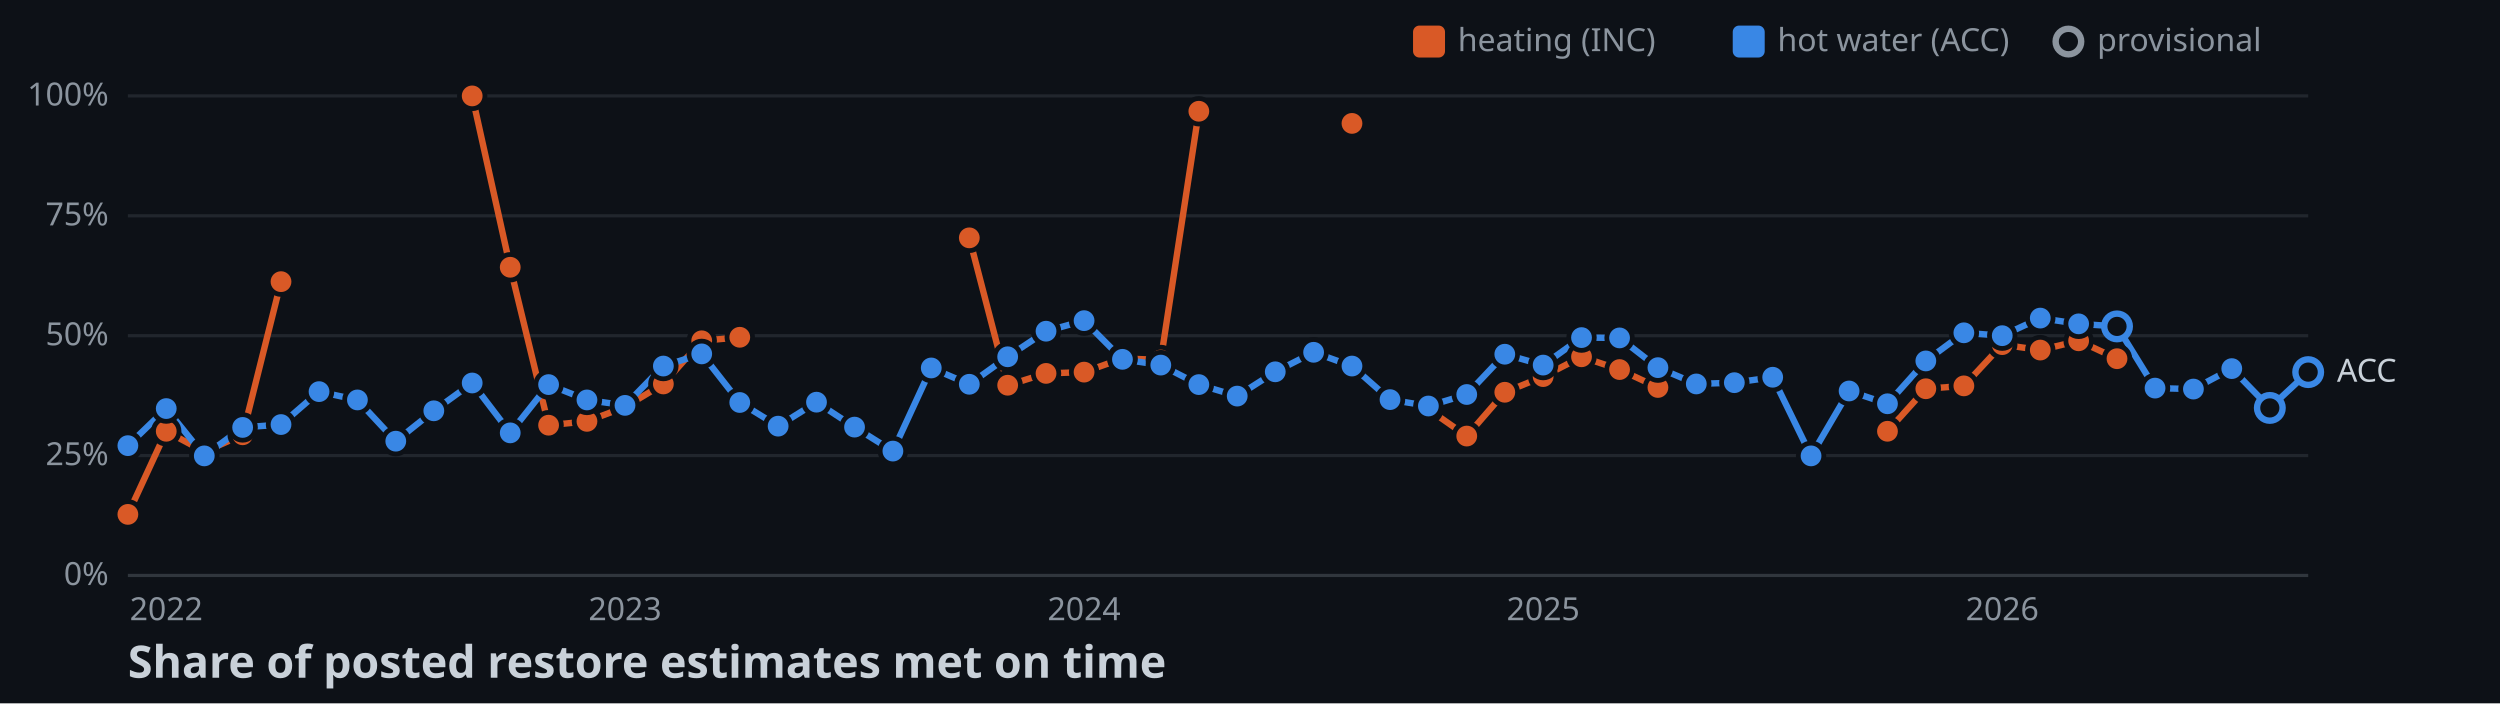
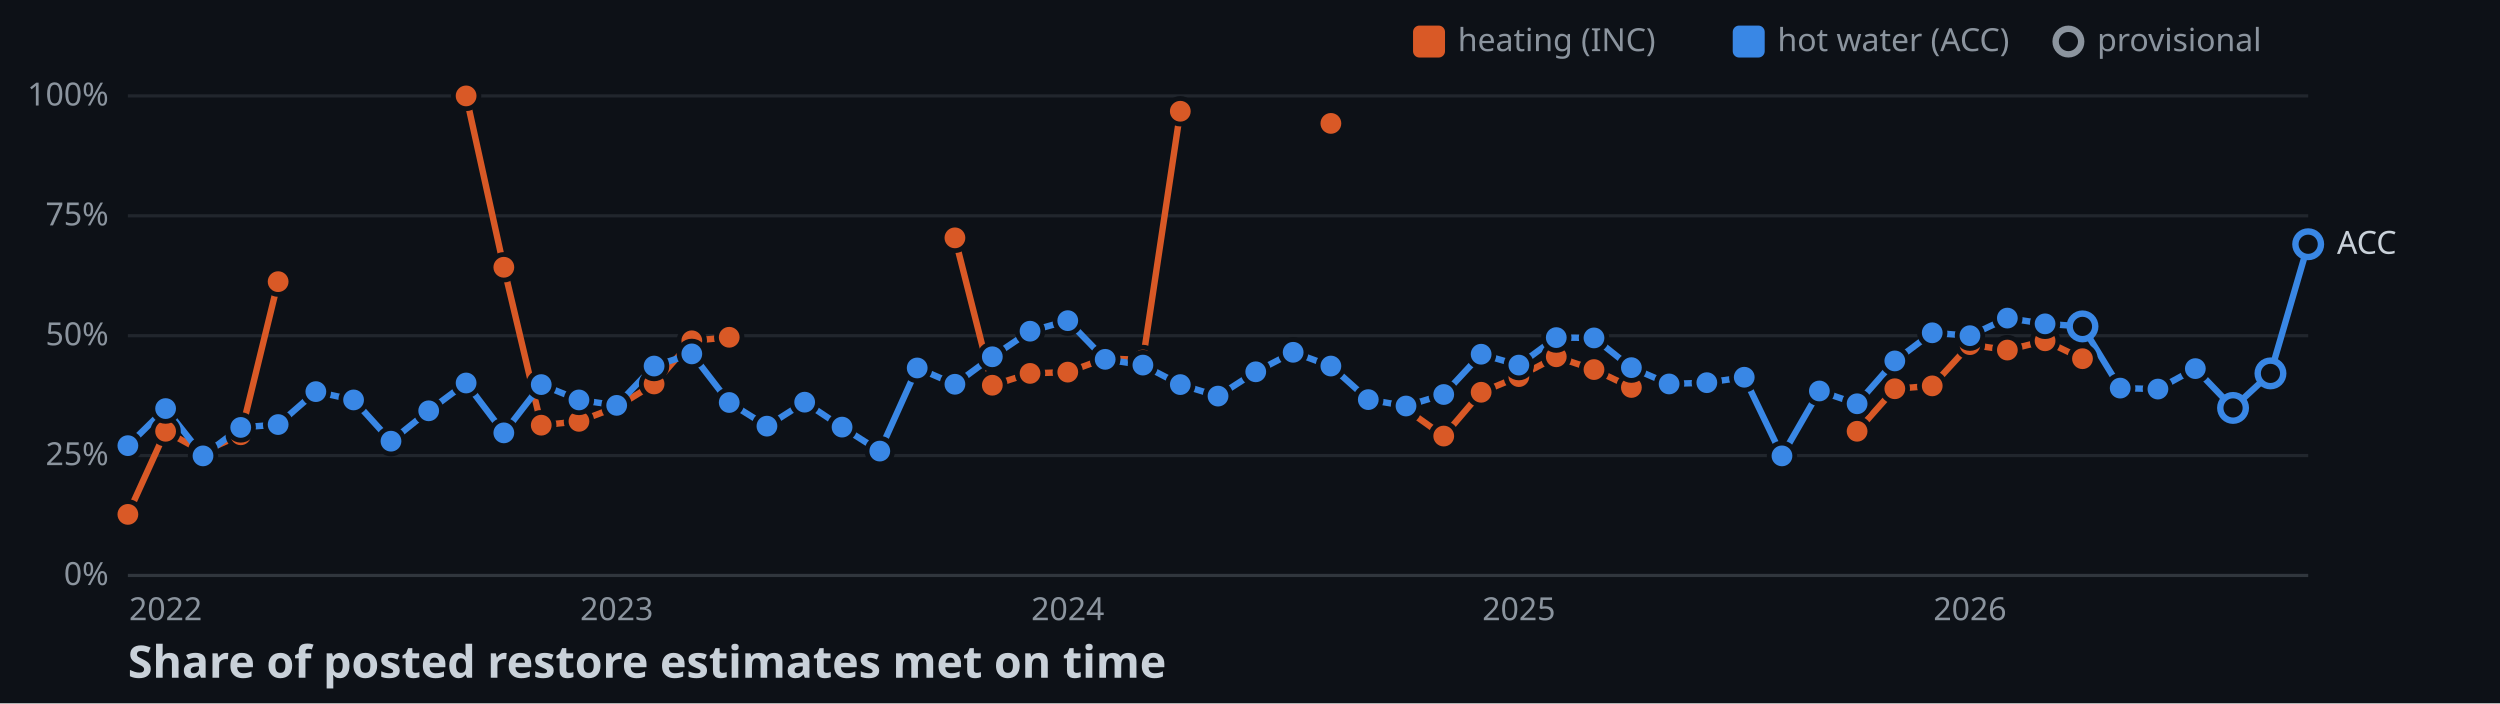
<svg xmlns="http://www.w3.org/2000/svg" width="782" height="220">
  <style>
    .axis { font: 10px sans-serif; fill: #8b949e; }
    .label { font: 10px sans-serif; fill: #c9d1d9; paint-order: stroke; stroke: #0d1117; stroke-width: 3px; }
    .title { font: bold 14px sans-serif; fill: #c9d1d9; }
  </style>
  <rect width="100%" height="100%" fill="#0d1117" />
  <line x1="40" y1="180" x2="722" y2="180" stroke="#30363d" />
  <text x="34" y="183" text-anchor="end" class="axis">0%</text>
  <line x1="40" y1="142.5" x2="722" y2="142.5" stroke="#21262d" />
  <text x="34" y="145.5" text-anchor="end" class="axis">25%</text>
  <line x1="40" y1="105" x2="722" y2="105" stroke="#21262d" />
  <text x="34" y="108" text-anchor="end" class="axis">50%</text>
  <line x1="40" y1="67.5" x2="722" y2="67.5" stroke="#21262d" />
  <text x="34" y="70.5" text-anchor="end" class="axis">75%</text>
  <line x1="40" y1="30" x2="722" y2="30" stroke="#21262d" />
  <text x="34" y="33" text-anchor="end" class="axis">100%</text>
-   <text x="52" y="194" text-anchor="middle" class="axis">2022</text>
-   <text x="195.5" y="194" text-anchor="middle" class="axis">2023</text>
-   <text x="339.1" y="194" text-anchor="middle" class="axis">2024</text>
-   <text x="482.7" y="194" text-anchor="middle" class="axis">2025</text>
-   <text x="626.3" y="194" text-anchor="middle" class="axis">2026</text>
-   <polyline points="40,160.9 52,134.9 63.9,141.3 75.9,136 87.9,88.1" fill="none" stroke-width="2" stroke="#d95926" />
-   <polyline points="147.7,30 159.6,83.6 171.6,133 183.6,131.8 195.5,127.3 207.5,120.1 219.5,106.6 231.4,105.5" fill="none" stroke-width="2" stroke="#d95926" />
-   <polyline points="303.2,74.4 315.2,120.5 327.2,116.8 339.1,116.4 351.1,112.1 363.1,112.6 375,34.8" fill="none" stroke-width="2" stroke="#d95926" />
-   <polyline points="446.8,128 458.8,136.4 470.7,122.7 482.7,117.8 494.7,111.6 506.6,115.6 518.6,121.2" fill="none" stroke-width="2" stroke="#d95926" />
-   <polyline points="590.4,134.9 602.4,121.6 614.3,120.7 626.3,107.8 638.2,109.5 650.2,106.6 662.2,112.2" fill="none" stroke-width="2" stroke="#d95926" />
-   <polyline points="40,139.4 52,127.8 63.9,142.6 75.9,133.7 87.9,132.8 99.8,122.5 111.8,125.1 123.8,138 135.7,128.5 147.7,119.8 159.6,135.4 171.6,120.3 183.6,125.1 195.5,126.8 207.5,114.5 219.5,110.7 231.4,125.9 243.4,133.3 255.4,125.8 267.3,133.6 279.3,141.1 291.3,115.1 303.2,120.2 315.2,111.6 327.2,103.6 339.1,100.3 351.1,112.4 363.1,114.2 375,120.3 387,123.9 398.9,116.3 410.9,110.2 422.9,114.5 434.8,125 446.8,127 458.8,123.4 470.7,110.8 482.7,114.2 494.7,105.6 506.6,105.7 518.6,115 530.6,120.1 542.5,119.7 554.5,118 566.5,142.6 578.4,122.3 590.4,126.3 602.4,112.9 614.3,104.1 626.3,105 638.2,99.5 650.2,101.3 662.2,102.1 674.1,121.4 686.1,121.7 698.1,115.3 710,127.6 722,116.4" fill="none" stroke-width="2" stroke="#3987e5" />
+   <text x="51.8" y="194" text-anchor="middle" class="axis">2022</text>
+   <text x="192.9" y="194" text-anchor="middle" class="axis">2023</text>
+   <text x="334" y="194" text-anchor="middle" class="axis">2024</text>
+   <text x="475.1" y="194" text-anchor="middle" class="axis">2025</text>
+   <text x="616.2" y="194" text-anchor="middle" class="axis">2026</text>
+   <polyline points="40,160.9 51.8,134.9 63.5,141.3 75.3,136 87,88.1" fill="none" stroke-width="2" stroke="#d95926" />
+   <polyline points="145.8,30 157.6,83.6 169.3,133 181.1,131.8 192.9,127.3 204.6,120.1 216.4,106.6 228.1,105.5" fill="none" stroke-width="2" stroke="#d95926" />
+   <polyline points="298.7,74.4 310.4,120.5 322.2,116.8 334,116.4 345.7,112.1 357.5,112.6 369.2,34.8" fill="none" stroke-width="2" stroke="#d95926" />
+   <polyline points="439.8,128 451.6,136.4 463.3,122.7 475.1,117.8 486.8,111.6 498.6,115.6 510.3,121.2" fill="none" stroke-width="2" stroke="#d95926" />
+   <polyline points="580.9,134.9 592.7,121.6 604.4,120.7 616.2,107.8 627.9,109.5 639.7,106.6 651.4,112.2" fill="none" stroke-width="2" stroke="#d95926" />
+   <polyline points="40,139.4 51.8,127.8 63.5,142.6 75.3,133.7 87,132.8 98.8,122.5 110.6,125.1 122.3,138 134.1,128.5 145.8,119.8 157.6,135.4 169.3,120.3 181.1,125.1 192.9,126.8 204.6,114.5 216.4,110.7 228.1,125.9 239.9,133.3 251.7,125.8 263.4,133.6 275.2,141.1 286.9,115.1 298.7,120.2 310.4,111.6 322.2,103.6 334,100.3 345.7,112.4 357.5,114.2 369.2,120.3 381,123.9 392.8,116.3 404.5,110.2 416.3,114.5 428,125 439.8,127 451.6,123.4 463.3,110.8 475.1,114.2 486.8,105.6 498.6,105.7 510.3,115 522.1,120.1 533.9,119.7 545.6,118 557.4,142.6 569.1,122.3 580.9,126.3 592.7,112.9 604.4,104.1 616.2,105 627.9,99.5 639.7,101.3 651.4,102.1 663.2,121.4 675,121.7 686.7,115.3 698.5,127.6 710.2,116.8 722,76.4" fill="none" stroke-width="2" stroke="#3987e5" />
  <circle cx="40" cy="160.9" r="4" stroke="#0d1117" stroke-width="1.5" fill="#d95926" />
-   <circle cx="52" cy="134.9" r="4" stroke="#0d1117" stroke-width="1.5" fill="#d95926" />
-   <circle cx="63.9" cy="141.3" r="4" stroke="#0d1117" stroke-width="1.5" fill="#d95926" />
-   <circle cx="75.9" cy="136" r="4" stroke="#0d1117" stroke-width="1.5" fill="#d95926" />
-   <circle cx="87.9" cy="88.1" r="4" stroke="#0d1117" stroke-width="1.5" fill="#d95926" />
-   <circle cx="147.7" cy="30" r="4" stroke="#0d1117" stroke-width="1.5" fill="#d95926" />
-   <circle cx="159.6" cy="83.6" r="4" stroke="#0d1117" stroke-width="1.5" fill="#d95926" />
-   <circle cx="171.6" cy="133" r="4" stroke="#0d1117" stroke-width="1.5" fill="#d95926" />
-   <circle cx="183.6" cy="131.8" r="4" stroke="#0d1117" stroke-width="1.5" fill="#d95926" />
-   <circle cx="195.5" cy="127.3" r="4" stroke="#0d1117" stroke-width="1.5" fill="#d95926" />
-   <circle cx="207.5" cy="120.1" r="4" stroke="#0d1117" stroke-width="1.5" fill="#d95926" />
-   <circle cx="219.5" cy="106.6" r="4" stroke="#0d1117" stroke-width="1.5" fill="#d95926" />
-   <circle cx="231.4" cy="105.5" r="4" stroke="#0d1117" stroke-width="1.5" fill="#d95926" />
-   <circle cx="303.2" cy="74.4" r="4" stroke="#0d1117" stroke-width="1.5" fill="#d95926" />
-   <circle cx="315.2" cy="120.5" r="4" stroke="#0d1117" stroke-width="1.5" fill="#d95926" />
-   <circle cx="327.2" cy="116.8" r="4" stroke="#0d1117" stroke-width="1.5" fill="#d95926" />
-   <circle cx="339.1" cy="116.4" r="4" stroke="#0d1117" stroke-width="1.5" fill="#d95926" />
-   <circle cx="351.1" cy="112.1" r="4" stroke="#0d1117" stroke-width="1.5" fill="#d95926" />
-   <circle cx="363.1" cy="112.6" r="4" stroke="#0d1117" stroke-width="1.5" fill="#d95926" />
-   <circle cx="375" cy="34.8" r="4" stroke="#0d1117" stroke-width="1.5" fill="#d95926" />
-   <circle cx="422.9" cy="38.6" r="4" stroke="#0d1117" stroke-width="1.5" fill="#d95926" />
-   <circle cx="446.8" cy="128" r="4" stroke="#0d1117" stroke-width="1.5" fill="#d95926" />
-   <circle cx="458.8" cy="136.4" r="4" stroke="#0d1117" stroke-width="1.5" fill="#d95926" />
-   <circle cx="470.7" cy="122.7" r="4" stroke="#0d1117" stroke-width="1.5" fill="#d95926" />
-   <circle cx="482.7" cy="117.8" r="4" stroke="#0d1117" stroke-width="1.5" fill="#d95926" />
-   <circle cx="494.7" cy="111.6" r="4" stroke="#0d1117" stroke-width="1.5" fill="#d95926" />
-   <circle cx="506.6" cy="115.6" r="4" stroke="#0d1117" stroke-width="1.5" fill="#d95926" />
-   <circle cx="518.6" cy="121.2" r="4" stroke="#0d1117" stroke-width="1.5" fill="#d95926" />
-   <circle cx="590.4" cy="134.9" r="4" stroke="#0d1117" stroke-width="1.5" fill="#d95926" />
-   <circle cx="602.4" cy="121.6" r="4" stroke="#0d1117" stroke-width="1.5" fill="#d95926" />
-   <circle cx="614.3" cy="120.7" r="4" stroke="#0d1117" stroke-width="1.5" fill="#d95926" />
-   <circle cx="626.3" cy="107.8" r="4" stroke="#0d1117" stroke-width="1.5" fill="#d95926" />
-   <circle cx="638.2" cy="109.5" r="4" stroke="#0d1117" stroke-width="1.5" fill="#d95926" />
-   <circle cx="650.2" cy="106.6" r="4" stroke="#0d1117" stroke-width="1.5" fill="#d95926" />
-   <circle cx="662.2" cy="112.2" r="4" stroke="#0d1117" stroke-width="1.5" fill="#d95926" />
+   <circle cx="51.8" cy="134.9" r="4" stroke="#0d1117" stroke-width="1.5" fill="#d95926" />
+   <circle cx="63.5" cy="141.3" r="4" stroke="#0d1117" stroke-width="1.5" fill="#d95926" />
+   <circle cx="75.3" cy="136" r="4" stroke="#0d1117" stroke-width="1.5" fill="#d95926" />
+   <circle cx="87" cy="88.1" r="4" stroke="#0d1117" stroke-width="1.5" fill="#d95926" />
+   <circle cx="145.8" cy="30" r="4" stroke="#0d1117" stroke-width="1.5" fill="#d95926" />
+   <circle cx="157.6" cy="83.6" r="4" stroke="#0d1117" stroke-width="1.5" fill="#d95926" />
+   <circle cx="169.3" cy="133" r="4" stroke="#0d1117" stroke-width="1.5" fill="#d95926" />
+   <circle cx="181.1" cy="131.8" r="4" stroke="#0d1117" stroke-width="1.5" fill="#d95926" />
+   <circle cx="192.9" cy="127.3" r="4" stroke="#0d1117" stroke-width="1.5" fill="#d95926" />
+   <circle cx="204.6" cy="120.1" r="4" stroke="#0d1117" stroke-width="1.5" fill="#d95926" />
+   <circle cx="216.4" cy="106.6" r="4" stroke="#0d1117" stroke-width="1.5" fill="#d95926" />
+   <circle cx="228.1" cy="105.5" r="4" stroke="#0d1117" stroke-width="1.5" fill="#d95926" />
+   <circle cx="298.7" cy="74.4" r="4" stroke="#0d1117" stroke-width="1.5" fill="#d95926" />
+   <circle cx="310.4" cy="120.5" r="4" stroke="#0d1117" stroke-width="1.5" fill="#d95926" />
+   <circle cx="322.2" cy="116.8" r="4" stroke="#0d1117" stroke-width="1.5" fill="#d95926" />
+   <circle cx="334" cy="116.4" r="4" stroke="#0d1117" stroke-width="1.5" fill="#d95926" />
+   <circle cx="345.7" cy="112.1" r="4" stroke="#0d1117" stroke-width="1.5" fill="#d95926" />
+   <circle cx="357.5" cy="112.6" r="4" stroke="#0d1117" stroke-width="1.5" fill="#d95926" />
+   <circle cx="369.2" cy="34.8" r="4" stroke="#0d1117" stroke-width="1.5" fill="#d95926" />
+   <circle cx="416.3" cy="38.6" r="4" stroke="#0d1117" stroke-width="1.5" fill="#d95926" />
+   <circle cx="439.8" cy="128" r="4" stroke="#0d1117" stroke-width="1.5" fill="#d95926" />
+   <circle cx="451.6" cy="136.4" r="4" stroke="#0d1117" stroke-width="1.5" fill="#d95926" />
+   <circle cx="463.3" cy="122.7" r="4" stroke="#0d1117" stroke-width="1.5" fill="#d95926" />
+   <circle cx="475.1" cy="117.8" r="4" stroke="#0d1117" stroke-width="1.5" fill="#d95926" />
+   <circle cx="486.8" cy="111.6" r="4" stroke="#0d1117" stroke-width="1.5" fill="#d95926" />
+   <circle cx="498.6" cy="115.6" r="4" stroke="#0d1117" stroke-width="1.5" fill="#d95926" />
+   <circle cx="510.3" cy="121.2" r="4" stroke="#0d1117" stroke-width="1.5" fill="#d95926" />
+   <circle cx="580.9" cy="134.9" r="4" stroke="#0d1117" stroke-width="1.5" fill="#d95926" />
+   <circle cx="592.7" cy="121.6" r="4" stroke="#0d1117" stroke-width="1.5" fill="#d95926" />
+   <circle cx="604.4" cy="120.7" r="4" stroke="#0d1117" stroke-width="1.5" fill="#d95926" />
+   <circle cx="616.2" cy="107.8" r="4" stroke="#0d1117" stroke-width="1.5" fill="#d95926" />
+   <circle cx="627.9" cy="109.5" r="4" stroke="#0d1117" stroke-width="1.5" fill="#d95926" />
+   <circle cx="639.7" cy="106.6" r="4" stroke="#0d1117" stroke-width="1.5" fill="#d95926" />
+   <circle cx="651.4" cy="112.2" r="4" stroke="#0d1117" stroke-width="1.5" fill="#d95926" />
  <circle cx="40" cy="139.4" r="4" stroke="#0d1117" stroke-width="1.5" fill="#3987e5" />
-   <circle cx="52" cy="127.8" r="4" stroke="#0d1117" stroke-width="1.5" fill="#3987e5" />
-   <circle cx="63.9" cy="142.6" r="4" stroke="#0d1117" stroke-width="1.5" fill="#3987e5" />
-   <circle cx="75.9" cy="133.7" r="4" stroke="#0d1117" stroke-width="1.5" fill="#3987e5" />
-   <circle cx="87.9" cy="132.8" r="4" stroke="#0d1117" stroke-width="1.5" fill="#3987e5" />
-   <circle cx="99.8" cy="122.5" r="4" stroke="#0d1117" stroke-width="1.5" fill="#3987e5" />
-   <circle cx="111.8" cy="125.1" r="4" stroke="#0d1117" stroke-width="1.5" fill="#3987e5" />
-   <circle cx="123.8" cy="138" r="4" stroke="#0d1117" stroke-width="1.5" fill="#3987e5" />
-   <circle cx="135.7" cy="128.5" r="4" stroke="#0d1117" stroke-width="1.5" fill="#3987e5" />
-   <circle cx="147.7" cy="119.8" r="4" stroke="#0d1117" stroke-width="1.5" fill="#3987e5" />
-   <circle cx="159.6" cy="135.4" r="4" stroke="#0d1117" stroke-width="1.5" fill="#3987e5" />
-   <circle cx="171.6" cy="120.3" r="4" stroke="#0d1117" stroke-width="1.5" fill="#3987e5" />
-   <circle cx="183.6" cy="125.1" r="4" stroke="#0d1117" stroke-width="1.5" fill="#3987e5" />
-   <circle cx="195.5" cy="126.8" r="4" stroke="#0d1117" stroke-width="1.5" fill="#3987e5" />
-   <circle cx="207.5" cy="114.5" r="4" stroke="#0d1117" stroke-width="1.5" fill="#3987e5" />
-   <circle cx="219.5" cy="110.7" r="4" stroke="#0d1117" stroke-width="1.5" fill="#3987e5" />
-   <circle cx="231.4" cy="125.9" r="4" stroke="#0d1117" stroke-width="1.5" fill="#3987e5" />
-   <circle cx="243.4" cy="133.3" r="4" stroke="#0d1117" stroke-width="1.5" fill="#3987e5" />
-   <circle cx="255.4" cy="125.8" r="4" stroke="#0d1117" stroke-width="1.5" fill="#3987e5" />
-   <circle cx="267.3" cy="133.6" r="4" stroke="#0d1117" stroke-width="1.5" fill="#3987e5" />
-   <circle cx="279.3" cy="141.1" r="4" stroke="#0d1117" stroke-width="1.5" fill="#3987e5" />
-   <circle cx="291.3" cy="115.1" r="4" stroke="#0d1117" stroke-width="1.5" fill="#3987e5" />
-   <circle cx="303.2" cy="120.2" r="4" stroke="#0d1117" stroke-width="1.5" fill="#3987e5" />
-   <circle cx="315.2" cy="111.6" r="4" stroke="#0d1117" stroke-width="1.5" fill="#3987e5" />
-   <circle cx="327.2" cy="103.6" r="4" stroke="#0d1117" stroke-width="1.5" fill="#3987e5" />
-   <circle cx="339.1" cy="100.3" r="4" stroke="#0d1117" stroke-width="1.5" fill="#3987e5" />
-   <circle cx="351.1" cy="112.4" r="4" stroke="#0d1117" stroke-width="1.5" fill="#3987e5" />
-   <circle cx="363.1" cy="114.2" r="4" stroke="#0d1117" stroke-width="1.5" fill="#3987e5" />
-   <circle cx="375" cy="120.3" r="4" stroke="#0d1117" stroke-width="1.5" fill="#3987e5" />
-   <circle cx="387" cy="123.9" r="4" stroke="#0d1117" stroke-width="1.5" fill="#3987e5" />
-   <circle cx="398.9" cy="116.3" r="4" stroke="#0d1117" stroke-width="1.5" fill="#3987e5" />
-   <circle cx="410.9" cy="110.2" r="4" stroke="#0d1117" stroke-width="1.5" fill="#3987e5" />
-   <circle cx="422.9" cy="114.5" r="4" stroke="#0d1117" stroke-width="1.5" fill="#3987e5" />
-   <circle cx="434.8" cy="125" r="4" stroke="#0d1117" stroke-width="1.5" fill="#3987e5" />
-   <circle cx="446.8" cy="127" r="4" stroke="#0d1117" stroke-width="1.5" fill="#3987e5" />
-   <circle cx="458.8" cy="123.4" r="4" stroke="#0d1117" stroke-width="1.5" fill="#3987e5" />
-   <circle cx="470.7" cy="110.8" r="4" stroke="#0d1117" stroke-width="1.5" fill="#3987e5" />
-   <circle cx="482.7" cy="114.2" r="4" stroke="#0d1117" stroke-width="1.5" fill="#3987e5" />
-   <circle cx="494.7" cy="105.6" r="4" stroke="#0d1117" stroke-width="1.5" fill="#3987e5" />
-   <circle cx="506.6" cy="105.7" r="4" stroke="#0d1117" stroke-width="1.5" fill="#3987e5" />
-   <circle cx="518.6" cy="115" r="4" stroke="#0d1117" stroke-width="1.5" fill="#3987e5" />
-   <circle cx="530.6" cy="120.1" r="4" stroke="#0d1117" stroke-width="1.5" fill="#3987e5" />
-   <circle cx="542.5" cy="119.7" r="4" stroke="#0d1117" stroke-width="1.5" fill="#3987e5" />
-   <circle cx="554.5" cy="118" r="4" stroke="#0d1117" stroke-width="1.5" fill="#3987e5" />
-   <circle cx="566.5" cy="142.6" r="4" stroke="#0d1117" stroke-width="1.5" fill="#3987e5" />
-   <circle cx="578.4" cy="122.3" r="4" stroke="#0d1117" stroke-width="1.5" fill="#3987e5" />
-   <circle cx="590.4" cy="126.3" r="4" stroke="#0d1117" stroke-width="1.5" fill="#3987e5" />
-   <circle cx="602.4" cy="112.9" r="4" stroke="#0d1117" stroke-width="1.5" fill="#3987e5" />
-   <circle cx="614.3" cy="104.1" r="4" stroke="#0d1117" stroke-width="1.5" fill="#3987e5" />
-   <circle cx="626.3" cy="105" r="4" stroke="#0d1117" stroke-width="1.5" fill="#3987e5" />
-   <circle cx="638.2" cy="99.5" r="4" stroke="#0d1117" stroke-width="1.5" fill="#3987e5" />
-   <circle cx="650.2" cy="101.3" r="4" stroke="#0d1117" stroke-width="1.5" fill="#3987e5" />
-   <circle cx="662.2" cy="102.1" r="4" fill="#0d1117" stroke-width="2" stroke="#3987e5" />
-   <circle cx="674.1" cy="121.4" r="4" stroke="#0d1117" stroke-width="1.5" fill="#3987e5" />
-   <circle cx="686.1" cy="121.7" r="4" stroke="#0d1117" stroke-width="1.5" fill="#3987e5" />
-   <circle cx="698.1" cy="115.3" r="4" stroke="#0d1117" stroke-width="1.5" fill="#3987e5" />
-   <circle cx="710" cy="127.6" r="4" fill="#0d1117" stroke-width="2" stroke="#3987e5" />
-   <circle cx="722" cy="116.4" r="4" fill="#0d1117" stroke-width="2" stroke="#3987e5" />
-   <text x="731" y="119.4" class="label">ACC</text>
+   <circle cx="51.8" cy="127.8" r="4" stroke="#0d1117" stroke-width="1.5" fill="#3987e5" />
+   <circle cx="63.5" cy="142.6" r="4" stroke="#0d1117" stroke-width="1.5" fill="#3987e5" />
+   <circle cx="75.3" cy="133.7" r="4" stroke="#0d1117" stroke-width="1.5" fill="#3987e5" />
+   <circle cx="87" cy="132.8" r="4" stroke="#0d1117" stroke-width="1.5" fill="#3987e5" />
+   <circle cx="98.8" cy="122.5" r="4" stroke="#0d1117" stroke-width="1.5" fill="#3987e5" />
+   <circle cx="110.6" cy="125.1" r="4" stroke="#0d1117" stroke-width="1.5" fill="#3987e5" />
+   <circle cx="122.3" cy="138" r="4" stroke="#0d1117" stroke-width="1.5" fill="#3987e5" />
+   <circle cx="134.1" cy="128.5" r="4" stroke="#0d1117" stroke-width="1.5" fill="#3987e5" />
+   <circle cx="145.8" cy="119.8" r="4" stroke="#0d1117" stroke-width="1.5" fill="#3987e5" />
+   <circle cx="157.6" cy="135.4" r="4" stroke="#0d1117" stroke-width="1.5" fill="#3987e5" />
+   <circle cx="169.3" cy="120.3" r="4" stroke="#0d1117" stroke-width="1.5" fill="#3987e5" />
+   <circle cx="181.1" cy="125.1" r="4" stroke="#0d1117" stroke-width="1.5" fill="#3987e5" />
+   <circle cx="192.9" cy="126.8" r="4" stroke="#0d1117" stroke-width="1.5" fill="#3987e5" />
+   <circle cx="204.6" cy="114.5" r="4" stroke="#0d1117" stroke-width="1.5" fill="#3987e5" />
+   <circle cx="216.4" cy="110.7" r="4" stroke="#0d1117" stroke-width="1.5" fill="#3987e5" />
+   <circle cx="228.1" cy="125.9" r="4" stroke="#0d1117" stroke-width="1.5" fill="#3987e5" />
+   <circle cx="239.9" cy="133.3" r="4" stroke="#0d1117" stroke-width="1.5" fill="#3987e5" />
+   <circle cx="251.7" cy="125.8" r="4" stroke="#0d1117" stroke-width="1.5" fill="#3987e5" />
+   <circle cx="263.4" cy="133.6" r="4" stroke="#0d1117" stroke-width="1.5" fill="#3987e5" />
+   <circle cx="275.2" cy="141.1" r="4" stroke="#0d1117" stroke-width="1.5" fill="#3987e5" />
+   <circle cx="286.9" cy="115.1" r="4" stroke="#0d1117" stroke-width="1.5" fill="#3987e5" />
+   <circle cx="298.7" cy="120.2" r="4" stroke="#0d1117" stroke-width="1.5" fill="#3987e5" />
+   <circle cx="310.4" cy="111.6" r="4" stroke="#0d1117" stroke-width="1.5" fill="#3987e5" />
+   <circle cx="322.2" cy="103.6" r="4" stroke="#0d1117" stroke-width="1.5" fill="#3987e5" />
+   <circle cx="334" cy="100.3" r="4" stroke="#0d1117" stroke-width="1.5" fill="#3987e5" />
+   <circle cx="345.7" cy="112.4" r="4" stroke="#0d1117" stroke-width="1.5" fill="#3987e5" />
+   <circle cx="357.5" cy="114.2" r="4" stroke="#0d1117" stroke-width="1.5" fill="#3987e5" />
+   <circle cx="369.2" cy="120.3" r="4" stroke="#0d1117" stroke-width="1.5" fill="#3987e5" />
+   <circle cx="381" cy="123.9" r="4" stroke="#0d1117" stroke-width="1.5" fill="#3987e5" />
+   <circle cx="392.8" cy="116.3" r="4" stroke="#0d1117" stroke-width="1.5" fill="#3987e5" />
+   <circle cx="404.5" cy="110.2" r="4" stroke="#0d1117" stroke-width="1.5" fill="#3987e5" />
+   <circle cx="416.3" cy="114.5" r="4" stroke="#0d1117" stroke-width="1.5" fill="#3987e5" />
+   <circle cx="428" cy="125" r="4" stroke="#0d1117" stroke-width="1.5" fill="#3987e5" />
+   <circle cx="439.8" cy="127" r="4" stroke="#0d1117" stroke-width="1.5" fill="#3987e5" />
+   <circle cx="451.6" cy="123.4" r="4" stroke="#0d1117" stroke-width="1.5" fill="#3987e5" />
+   <circle cx="463.3" cy="110.8" r="4" stroke="#0d1117" stroke-width="1.5" fill="#3987e5" />
+   <circle cx="475.1" cy="114.2" r="4" stroke="#0d1117" stroke-width="1.5" fill="#3987e5" />
+   <circle cx="486.8" cy="105.6" r="4" stroke="#0d1117" stroke-width="1.5" fill="#3987e5" />
+   <circle cx="498.6" cy="105.7" r="4" stroke="#0d1117" stroke-width="1.5" fill="#3987e5" />
+   <circle cx="510.3" cy="115" r="4" stroke="#0d1117" stroke-width="1.5" fill="#3987e5" />
+   <circle cx="522.1" cy="120.1" r="4" stroke="#0d1117" stroke-width="1.5" fill="#3987e5" />
+   <circle cx="533.9" cy="119.7" r="4" stroke="#0d1117" stroke-width="1.5" fill="#3987e5" />
+   <circle cx="545.6" cy="118" r="4" stroke="#0d1117" stroke-width="1.5" fill="#3987e5" />
+   <circle cx="557.4" cy="142.6" r="4" stroke="#0d1117" stroke-width="1.5" fill="#3987e5" />
+   <circle cx="569.1" cy="122.3" r="4" stroke="#0d1117" stroke-width="1.5" fill="#3987e5" />
+   <circle cx="580.9" cy="126.3" r="4" stroke="#0d1117" stroke-width="1.5" fill="#3987e5" />
+   <circle cx="592.7" cy="112.9" r="4" stroke="#0d1117" stroke-width="1.5" fill="#3987e5" />
+   <circle cx="604.4" cy="104.1" r="4" stroke="#0d1117" stroke-width="1.5" fill="#3987e5" />
+   <circle cx="616.2" cy="105" r="4" stroke="#0d1117" stroke-width="1.5" fill="#3987e5" />
+   <circle cx="627.9" cy="99.5" r="4" stroke="#0d1117" stroke-width="1.5" fill="#3987e5" />
+   <circle cx="639.7" cy="101.3" r="4" stroke="#0d1117" stroke-width="1.5" fill="#3987e5" />
+   <circle cx="651.4" cy="102.1" r="4" fill="#0d1117" stroke-width="2" stroke="#3987e5" />
+   <circle cx="663.2" cy="121.4" r="4" stroke="#0d1117" stroke-width="1.5" fill="#3987e5" />
+   <circle cx="675" cy="121.7" r="4" stroke="#0d1117" stroke-width="1.5" fill="#3987e5" />
+   <circle cx="686.7" cy="115.3" r="4" stroke="#0d1117" stroke-width="1.5" fill="#3987e5" />
+   <circle cx="698.5" cy="127.6" r="4" fill="#0d1117" stroke-width="2" stroke="#3987e5" />
+   <circle cx="710.2" cy="116.8" r="4" fill="#0d1117" stroke-width="2" stroke="#3987e5" />
+   <circle cx="722" cy="76.4" r="4" fill="#0d1117" stroke-width="2" stroke="#3987e5" />
+   <text x="731" y="79.4" class="label">ACC</text>
  <rect x="442" y="8" width="10" height="10" rx="2" fill="#d95926" />
  <text x="456" y="16" class="axis">heating (INC)</text>
  <rect x="542" y="8" width="10" height="10" rx="2" fill="#3987e5" />
  <text x="556" y="16" class="axis">hot water (ACC)</text>
  <circle cx="647" cy="13" r="4" fill="#0d1117" stroke-width="2" stroke="#8b949e" />
  <text x="656" y="16" class="axis">provisional</text>
  <text x="40" y="212" class="title">Share of posted restore estimates met on time</text>
</svg>
